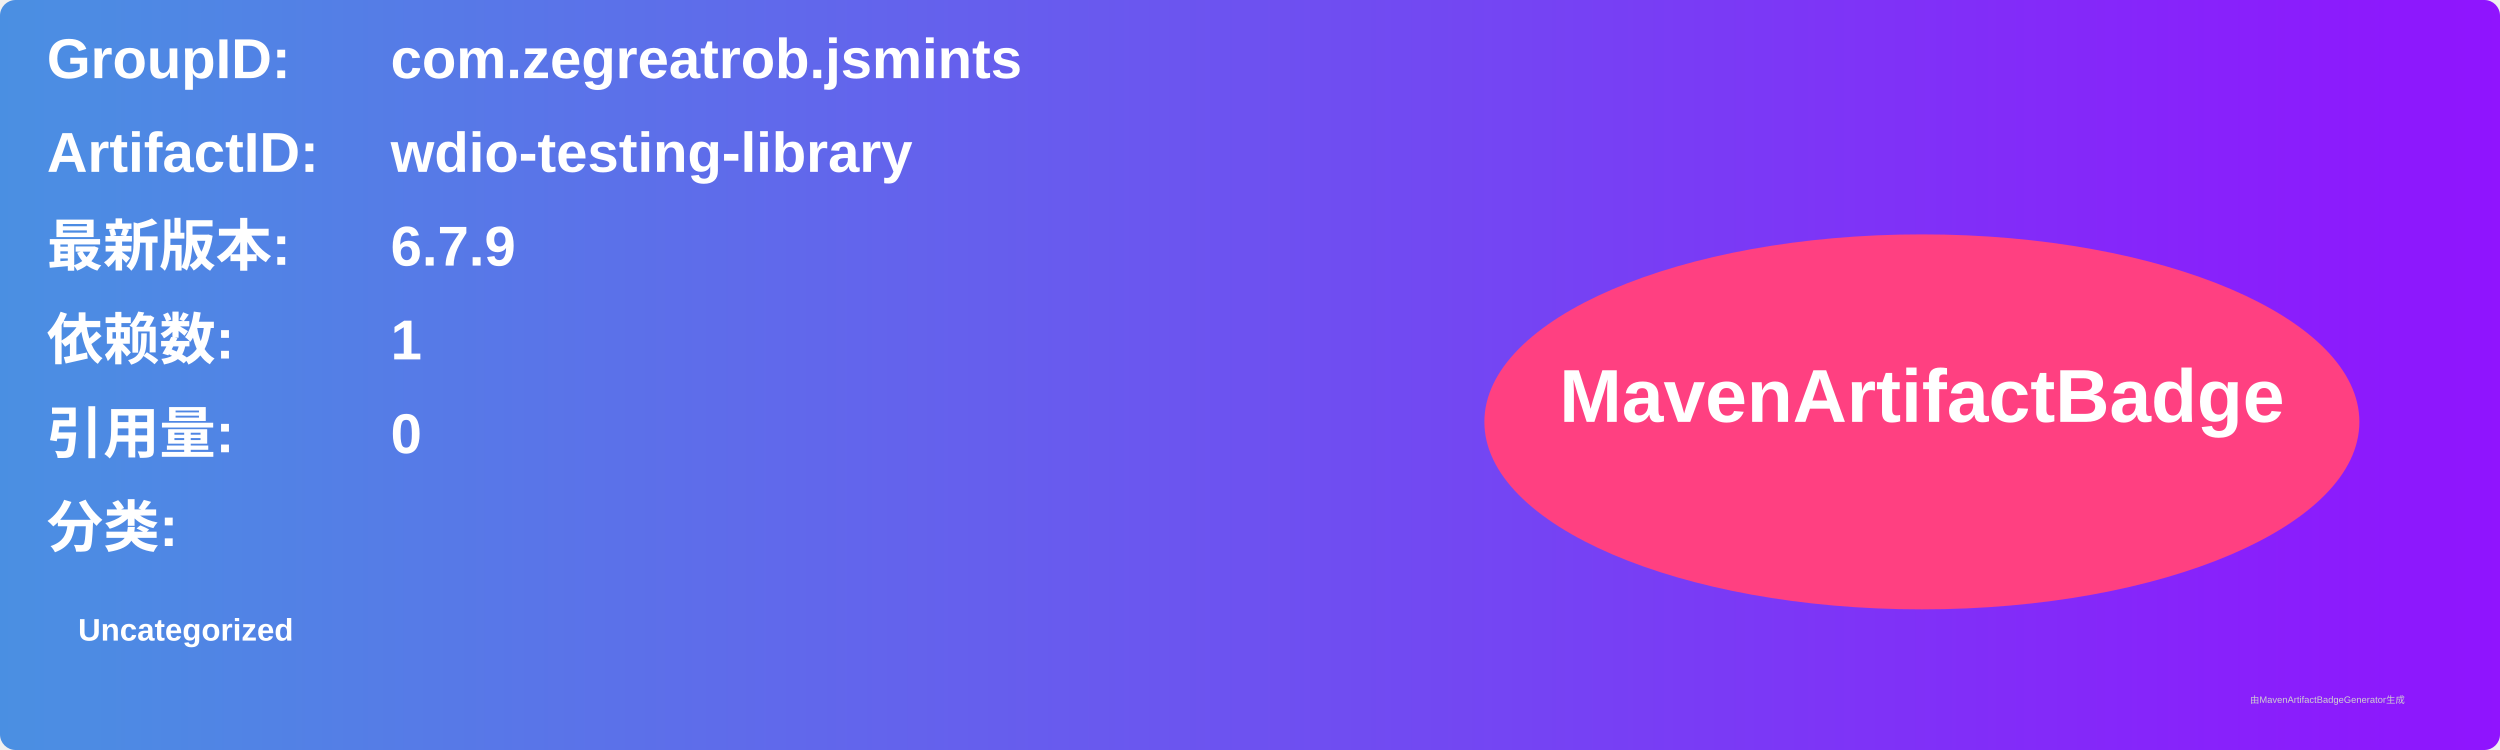
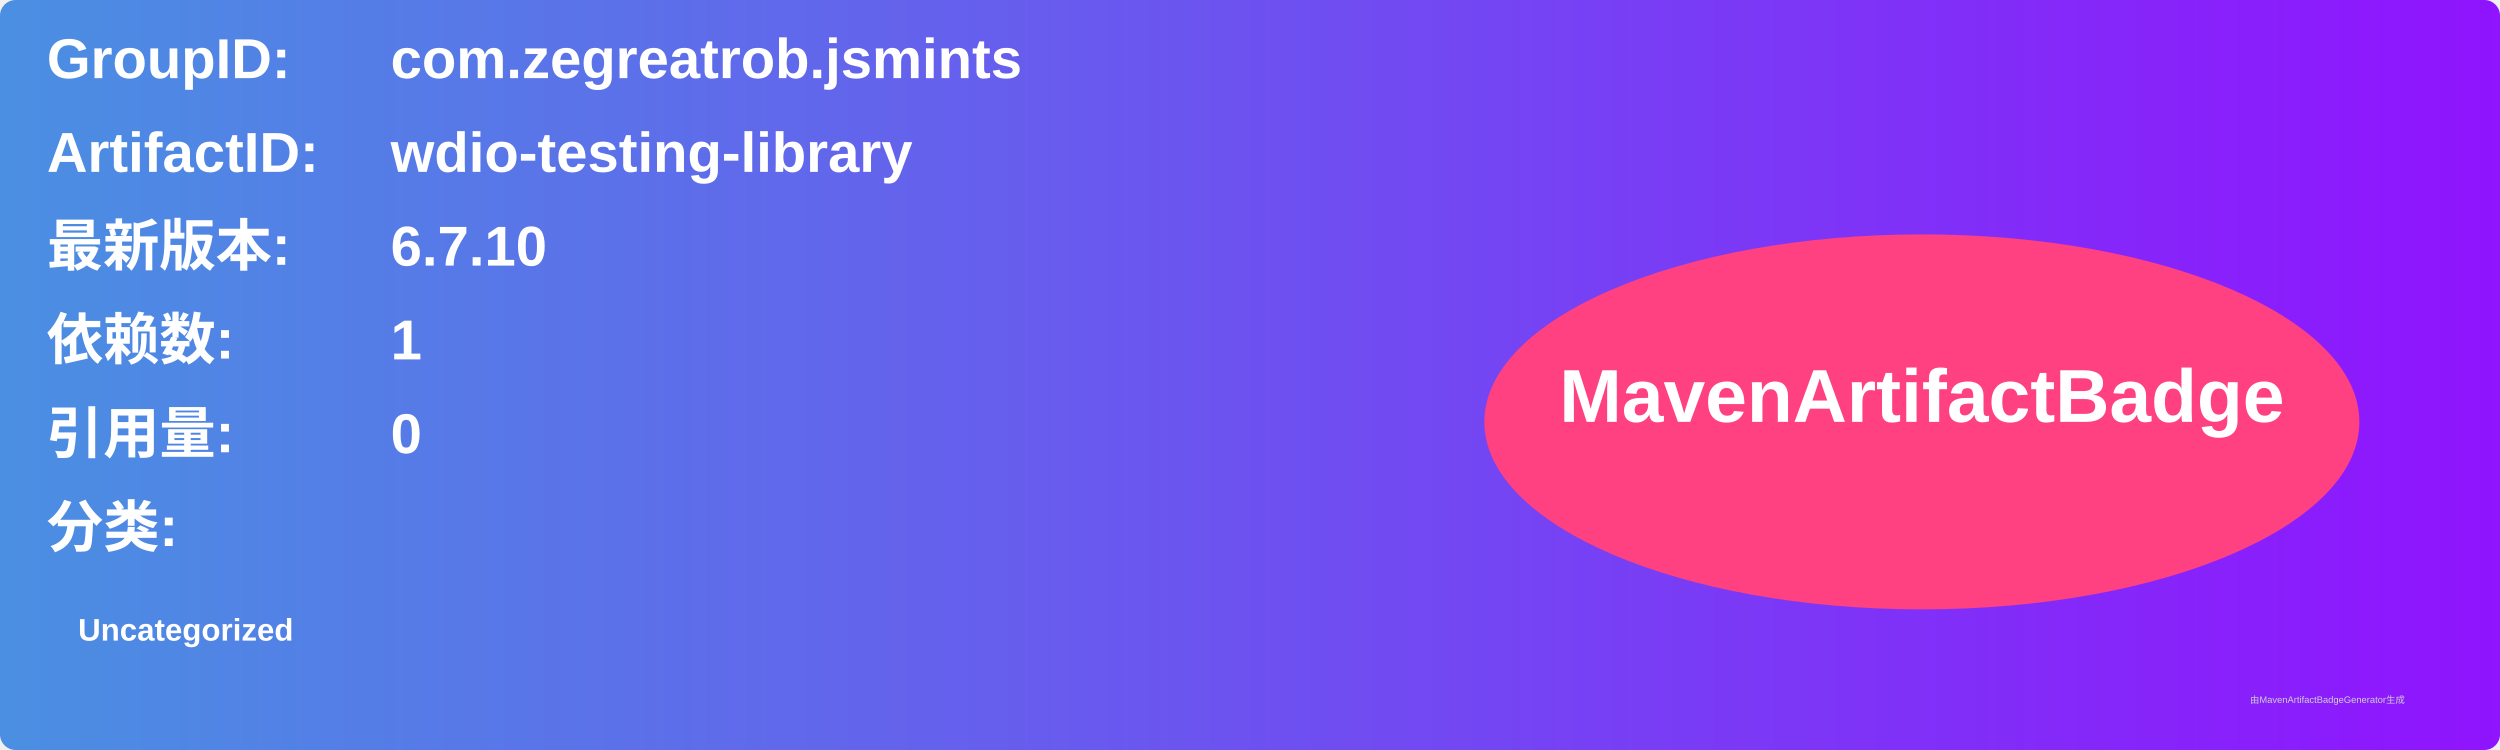
<svg xmlns="http://www.w3.org/2000/svg" width="800" height="240" viewBox="0 0 800 240">
  <linearGradient id="grad" x1="0%" y1="0%" x2="100%" y2="0%">
    <stop offset="0%" stop-color="#4a90e2" />
    <stop offset="100%" stop-color="#9013fe" />
  </linearGradient>
  <rect width="100%" height="100%" rx="5" ry="5" fill="url(#grad)" />
  <g transform="translate(15, 15)">
    <text x="0" y="10" font-family="Arial" font-size="18" fill="white" font-weight="bold" width="260">GroupID:</text>
    <text x="110" y="10" font-family="Arial" font-size="18" fill="white" font-weight="bold" width="460">com.zegreatrob.jsmints</text>
    <text x="0" y="40" font-family="Arial" font-size="18" fill="white" font-weight="bold" width="260">ArtifactID:</text>
    <text x="110" y="40" font-family="Arial" font-size="18" fill="white" font-weight="bold" width="460">wdio-testing-library</text>
    <text x="0" y="70" font-family="Arial" font-size="18" fill="white" font-weight="bold">最新版本:</text>
    <text x="110" y="70" font-family="Arial" font-size="18" fill="white" font-weight="bold">
-       <tspan font-weight="bold">6.7.9</tspan>
+       <tspan font-weight="bold">6.7.10</tspan>
    </text>
    <text x="0" y="100" font-family="Arial" font-size="18" fill="white" font-weight="bold">依赖数: </text>
    <text x="110" y="100" font-family="Arial" font-size="18" fill="white">
      <tspan font-weight="bold">1</tspan>
    </text>
    <text x="0" y="130" font-family="Arial" font-size="18" fill="white" font-weight="bold">引用量: </text>
    <text x="110" y="130" font-family="Arial" font-size="18" fill="white">
      <tspan font-weight="bold">0</tspan>
    </text>
    <text x="0" y="160" font-family="Arial" font-size="18" fill="white" font-weight="bold">分类:</text>
    <text x="10" y="190" font-family="Arial" font-size="10" fill="white">
      <tspan font-weight="bold">Uncategorized</tspan>
    </text>
    <ellipse cx="600" cy="120" rx="140" ry="60" fill="#ff4081" />
    <text x="600" y="120" text-anchor="middle" font-family="Arial" font-size="24" fill="white" font-weight="bold">MavenArtifactBadge</text>
  </g>
  <text x="720" y="225" font-family="Arial" font-size="3" fill="#d0d0d0">由MavenArtifactBadgeGenerator生成</text>
</svg>
